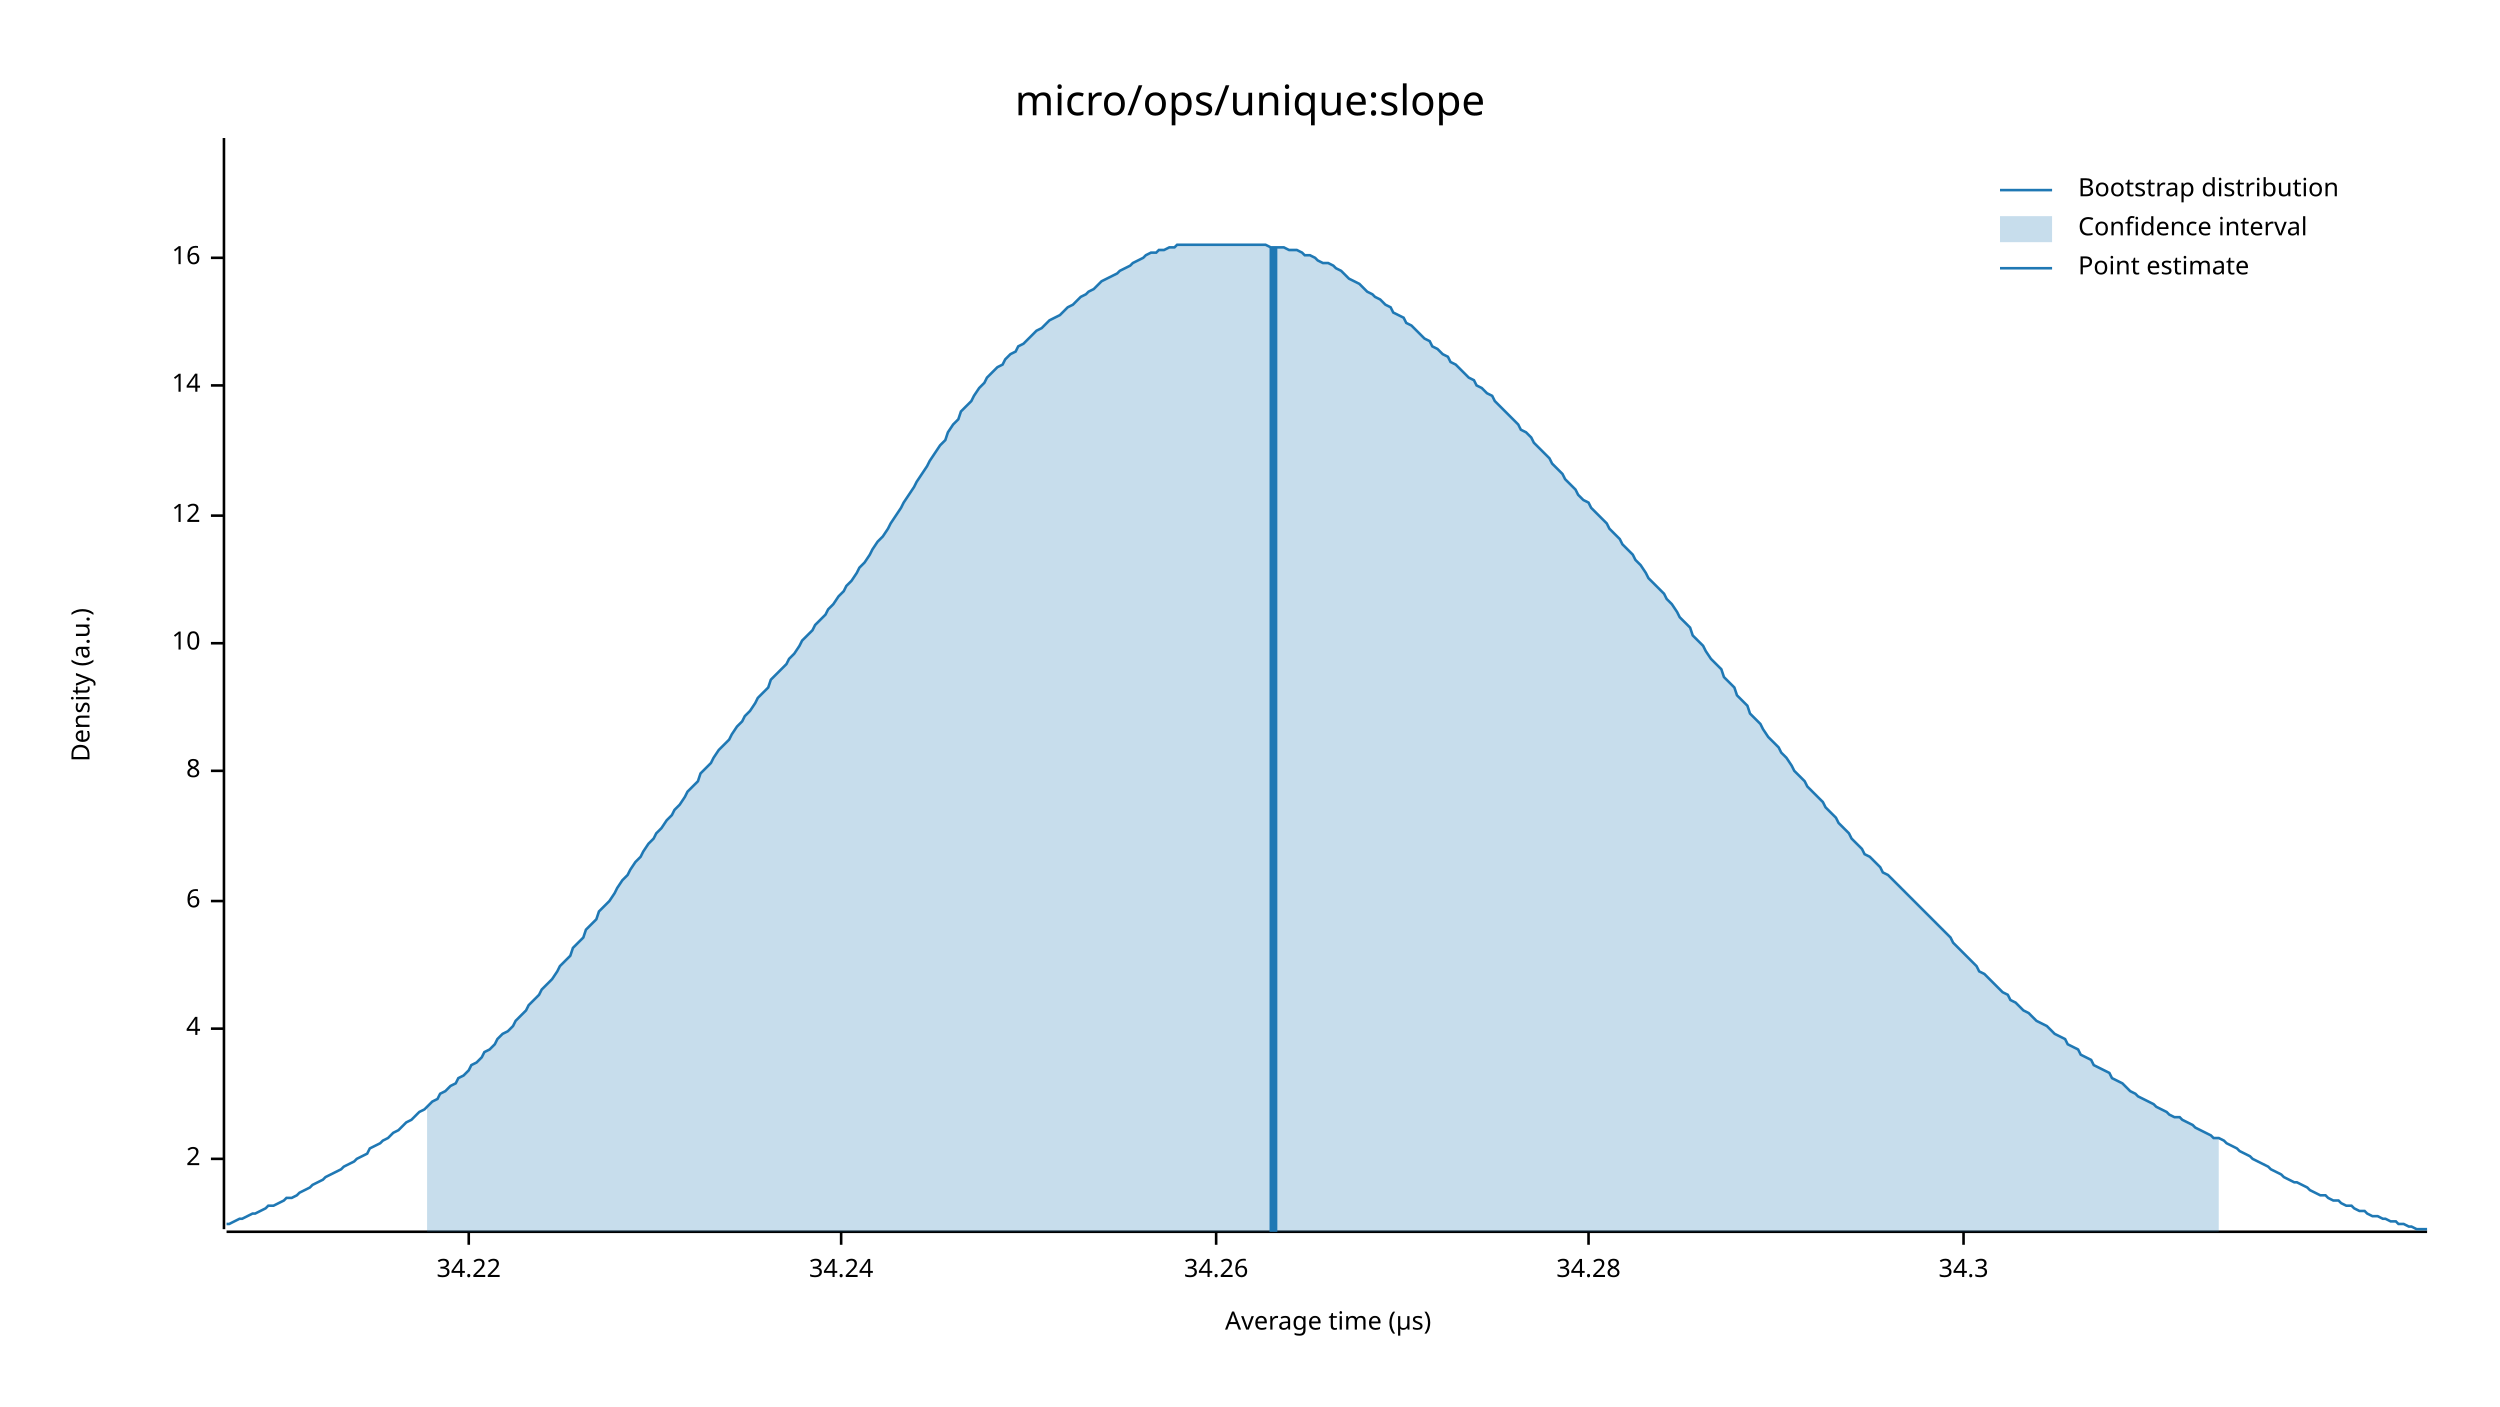
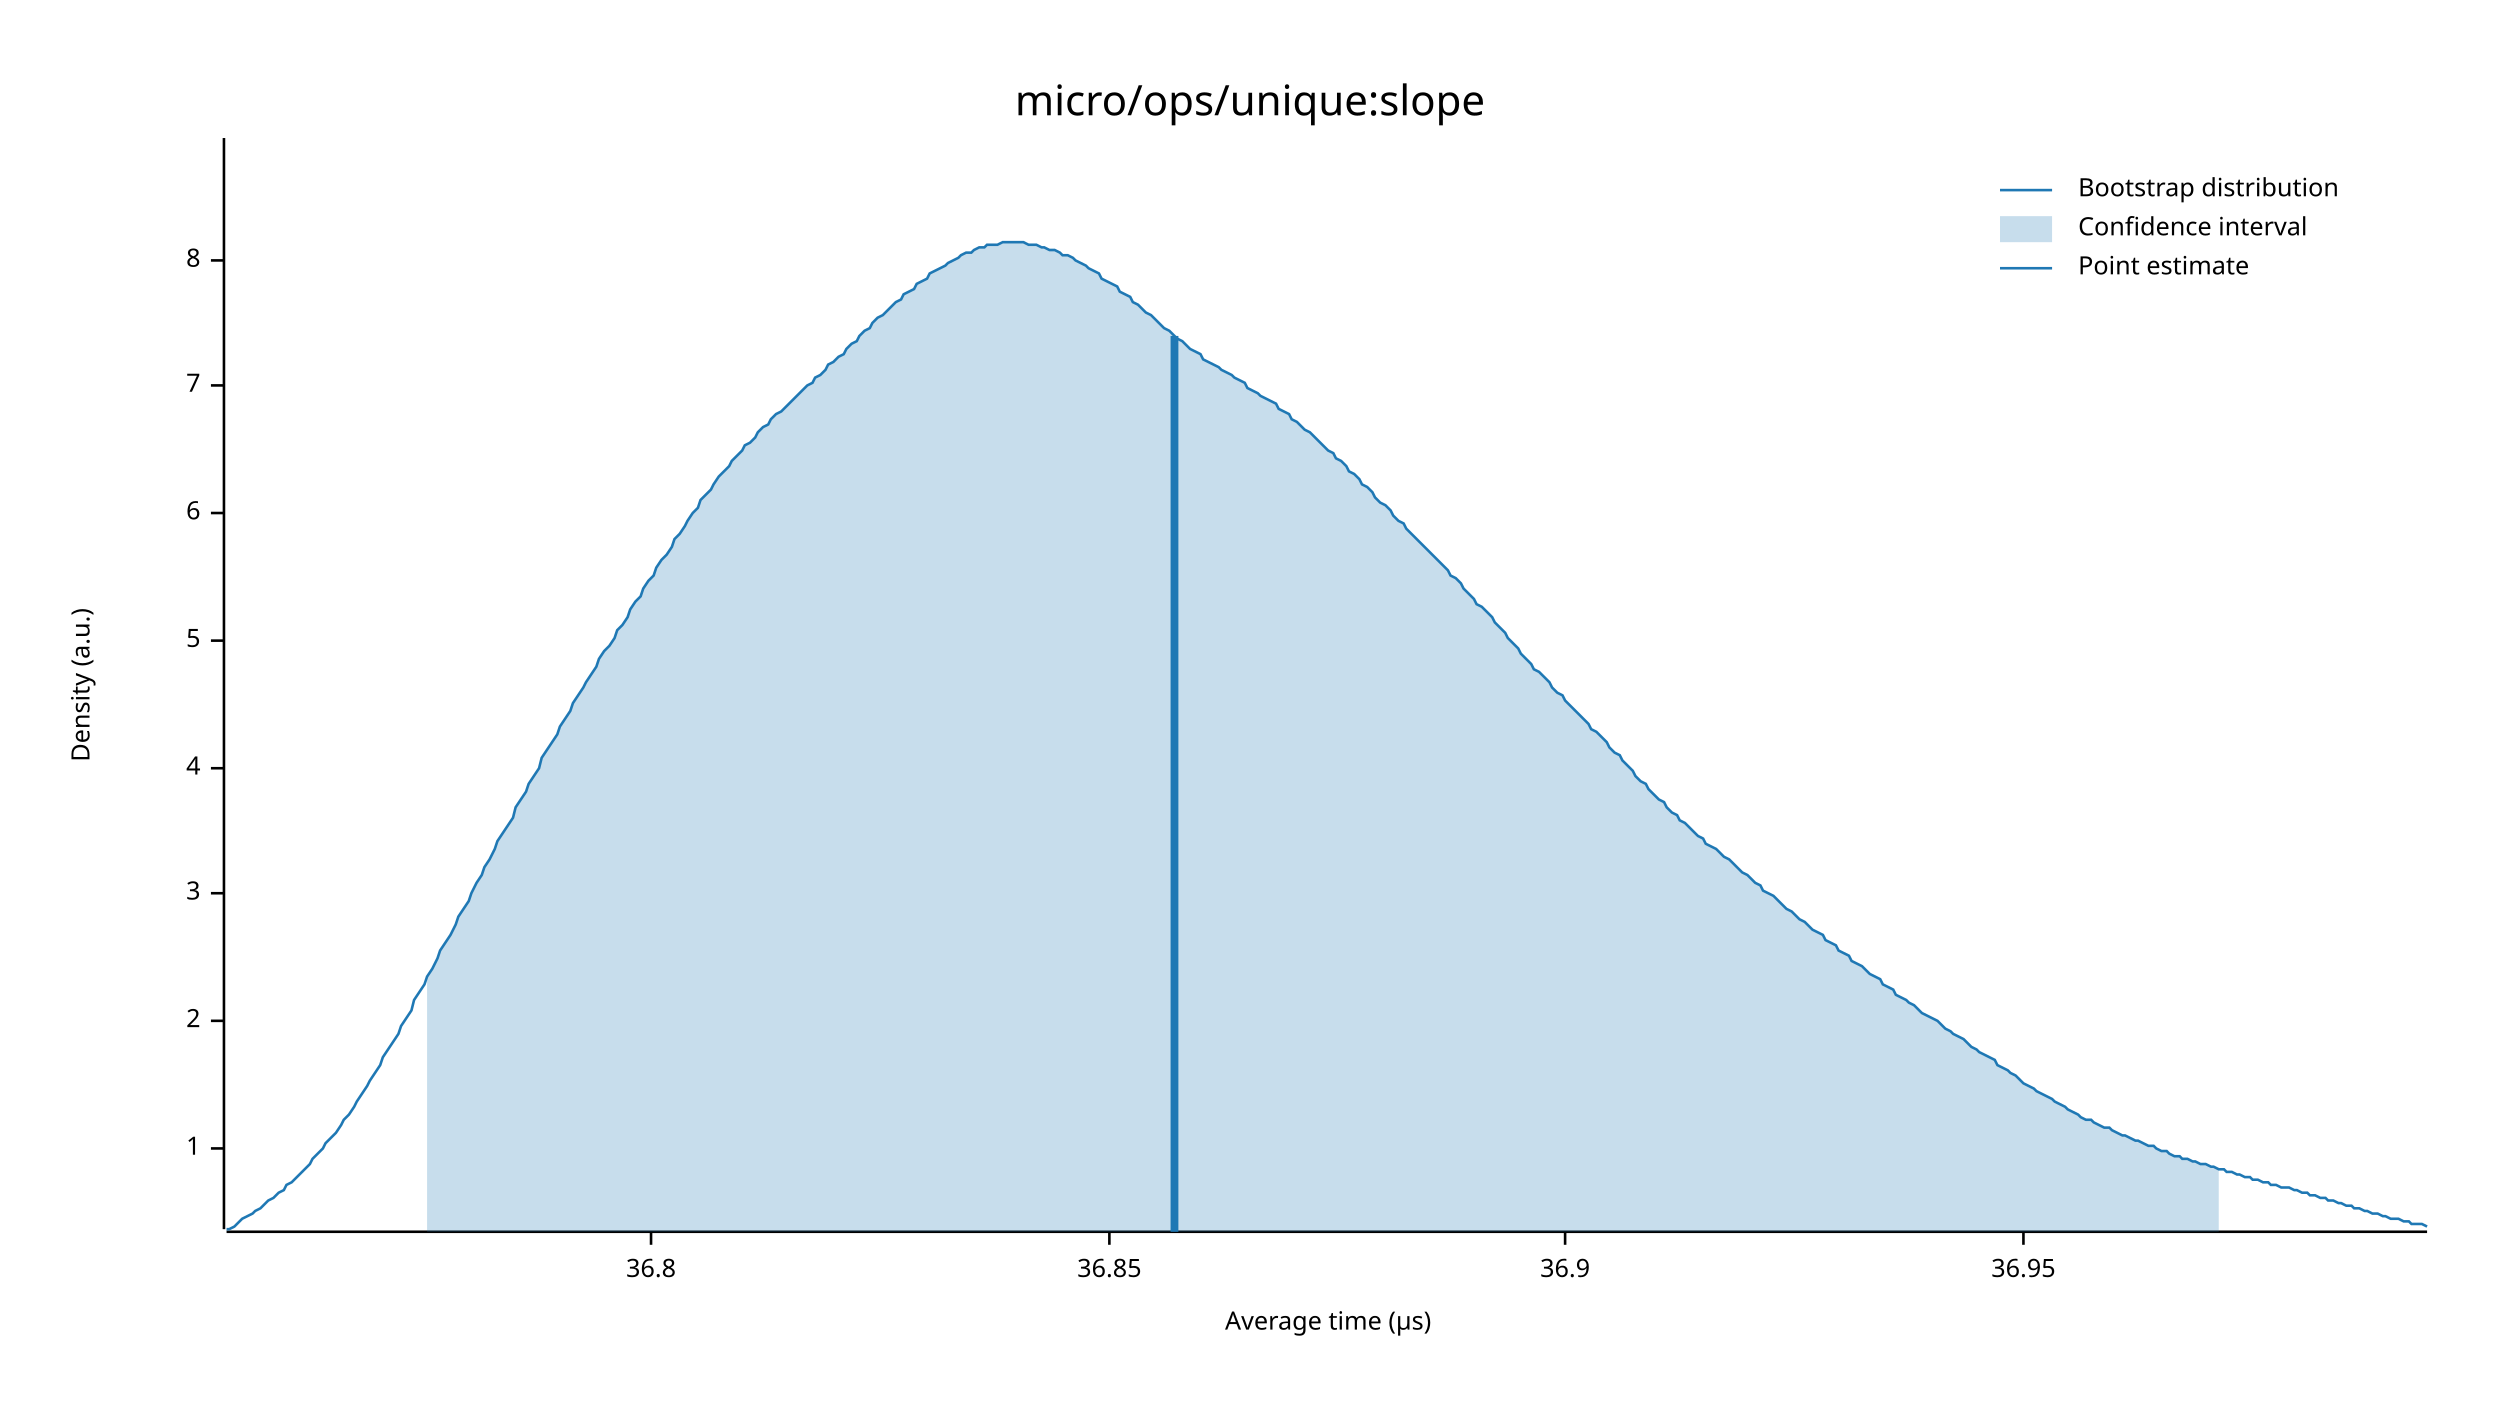
<svg xmlns="http://www.w3.org/2000/svg" width="960" height="540" viewBox="0 0 960 540">
  <text x="480" y="32" dy="0.76em" text-anchor="middle" font-family="sans-serif" font-size="16.129" opacity="1" fill="#000000">
micro/ops/unique:slope
</text>
  <text x="27" y="263" dy="0.76em" text-anchor="middle" font-family="sans-serif" font-size="9.677" opacity="1" fill="#000000" transform="rotate(270, 27, 263)">
Density (a.u.)
</text>
  <text x="510" y="513" dy="-0.5ex" text-anchor="middle" font-family="sans-serif" font-size="9.677" opacity="1" fill="#000000">
Average time (µs)
</text>
  <polyline fill="none" opacity="1" stroke="#000000" stroke-width="1" points="86,53 86,472 " />
-   <text x="77" y="445" dy="0.5ex" text-anchor="end" font-family="sans-serif" font-size="9.677" opacity="1" fill="#000000">
+   <text x="77" y="441" dy="0.5ex" text-anchor="end" font-family="sans-serif" font-size="9.677" opacity="1" fill="#000000">
+ 1
+ </text>
+   <polyline fill="none" opacity="1" stroke="#000000" stroke-width="1" points="81,441 86,441 " />
+   <text x="77" y="392" dy="0.5ex" text-anchor="end" font-family="sans-serif" font-size="9.677" opacity="1" fill="#000000">
2
</text>
-   <polyline fill="none" opacity="1" stroke="#000000" stroke-width="1" points="81,445 86,445 " />
-   <text x="77" y="395" dy="0.5ex" text-anchor="end" font-family="sans-serif" font-size="9.677" opacity="1" fill="#000000">
+   <polyline fill="none" opacity="1" stroke="#000000" stroke-width="1" points="81,392 86,392 " />
+   <text x="77" y="343" dy="0.5ex" text-anchor="end" font-family="sans-serif" font-size="9.677" opacity="1" fill="#000000">
+ 3
+ </text>
+   <polyline fill="none" opacity="1" stroke="#000000" stroke-width="1" points="81,343 86,343 " />
+   <text x="77" y="295" dy="0.5ex" text-anchor="end" font-family="sans-serif" font-size="9.677" opacity="1" fill="#000000">
4
</text>
-   <polyline fill="none" opacity="1" stroke="#000000" stroke-width="1" points="81,395 86,395 " />
-   <text x="77" y="346" dy="0.5ex" text-anchor="end" font-family="sans-serif" font-size="9.677" opacity="1" fill="#000000">
+   <polyline fill="none" opacity="1" stroke="#000000" stroke-width="1" points="81,295 86,295 " />
+   <text x="77" y="246" dy="0.5ex" text-anchor="end" font-family="sans-serif" font-size="9.677" opacity="1" fill="#000000">
+ 5
+ </text>
+   <polyline fill="none" opacity="1" stroke="#000000" stroke-width="1" points="81,246 86,246 " />
+   <text x="77" y="197" dy="0.5ex" text-anchor="end" font-family="sans-serif" font-size="9.677" opacity="1" fill="#000000">
6
</text>
-   <polyline fill="none" opacity="1" stroke="#000000" stroke-width="1" points="81,346 86,346 " />
-   <text x="77" y="296" dy="0.5ex" text-anchor="end" font-family="sans-serif" font-size="9.677" opacity="1" fill="#000000">
+   <polyline fill="none" opacity="1" stroke="#000000" stroke-width="1" points="81,197 86,197 " />
+   <text x="77" y="148" dy="0.5ex" text-anchor="end" font-family="sans-serif" font-size="9.677" opacity="1" fill="#000000">
+ 7
+ </text>
+   <polyline fill="none" opacity="1" stroke="#000000" stroke-width="1" points="81,148 86,148 " />
+   <text x="77" y="100" dy="0.5ex" text-anchor="end" font-family="sans-serif" font-size="9.677" opacity="1" fill="#000000">
8
</text>
-   <polyline fill="none" opacity="1" stroke="#000000" stroke-width="1" points="81,296 86,296 " />
-   <text x="77" y="247" dy="0.5ex" text-anchor="end" font-family="sans-serif" font-size="9.677" opacity="1" fill="#000000">
- 10
+   <polyline fill="none" opacity="1" stroke="#000000" stroke-width="1" points="81,100 86,100 " />
+   <polyline fill="none" opacity="1" stroke="#000000" stroke-width="1" points="87,473 932,473 " />
+   <text x="250" y="483" dy="0.76em" text-anchor="middle" font-family="sans-serif" font-size="9.677" opacity="1" fill="#000000">
+ 36.8
</text>
-   <polyline fill="none" opacity="1" stroke="#000000" stroke-width="1" points="81,247 86,247 " />
-   <text x="77" y="198" dy="0.5ex" text-anchor="end" font-family="sans-serif" font-size="9.677" opacity="1" fill="#000000">
- 12
+   <polyline fill="none" opacity="1" stroke="#000000" stroke-width="1" points="250,473 250,478 " />
+   <text x="426" y="483" dy="0.76em" text-anchor="middle" font-family="sans-serif" font-size="9.677" opacity="1" fill="#000000">
+ 36.85
</text>
-   <polyline fill="none" opacity="1" stroke="#000000" stroke-width="1" points="81,198 86,198 " />
-   <text x="77" y="148" dy="0.5ex" text-anchor="end" font-family="sans-serif" font-size="9.677" opacity="1" fill="#000000">
- 14
+   <polyline fill="none" opacity="1" stroke="#000000" stroke-width="1" points="426,473 426,478 " />
+   <text x="601" y="483" dy="0.76em" text-anchor="middle" font-family="sans-serif" font-size="9.677" opacity="1" fill="#000000">
+ 36.9
</text>
-   <polyline fill="none" opacity="1" stroke="#000000" stroke-width="1" points="81,148 86,148 " />
-   <text x="77" y="99" dy="0.5ex" text-anchor="end" font-family="sans-serif" font-size="9.677" opacity="1" fill="#000000">
- 16
+   <polyline fill="none" opacity="1" stroke="#000000" stroke-width="1" points="601,473 601,478 " />
+   <text x="777" y="483" dy="0.76em" text-anchor="middle" font-family="sans-serif" font-size="9.677" opacity="1" fill="#000000">
+ 36.95
</text>
-   <polyline fill="none" opacity="1" stroke="#000000" stroke-width="1" points="81,99 86,99 " />
-   <polyline fill="none" opacity="1" stroke="#000000" stroke-width="1" points="87,473 932,473 " />
-   <text x="180" y="483" dy="0.76em" text-anchor="middle" font-family="sans-serif" font-size="9.677" opacity="1" fill="#000000">
- 34.22
- </text>
-   <polyline fill="none" opacity="1" stroke="#000000" stroke-width="1" points="180,473 180,478 " />
-   <text x="323" y="483" dy="0.76em" text-anchor="middle" font-family="sans-serif" font-size="9.677" opacity="1" fill="#000000">
- 34.24
- </text>
-   <polyline fill="none" opacity="1" stroke="#000000" stroke-width="1" points="323,473 323,478 " />
-   <text x="467" y="483" dy="0.76em" text-anchor="middle" font-family="sans-serif" font-size="9.677" opacity="1" fill="#000000">
- 34.26
- </text>
-   <polyline fill="none" opacity="1" stroke="#000000" stroke-width="1" points="467,473 467,478 " />
-   <text x="610" y="483" dy="0.76em" text-anchor="middle" font-family="sans-serif" font-size="9.677" opacity="1" fill="#000000">
- 34.28
- </text>
-   <polyline fill="none" opacity="1" stroke="#000000" stroke-width="1" points="610,473 610,478 " />
-   <text x="754" y="483" dy="0.76em" text-anchor="middle" font-family="sans-serif" font-size="9.677" opacity="1" fill="#000000">
- 34.3
- </text>
-   <polyline fill="none" opacity="1" stroke="#000000" stroke-width="1" points="754,473 754,478 " />
-   <polyline fill="none" opacity="1" stroke="#1F78B4" stroke-width="1" points="87,470 88,470 90,469 92,468 93,468 95,467 97,466 98,466 100,465 102,464 103,463 105,463 107,462 109,461 110,460 112,460 114,459 115,458 117,457 119,456 120,455 122,454 124,453 125,452 127,451 129,450 131,449 132,448 134,447 136,446 137,445 139,444 141,443 142,441 144,440 146,439 147,438 149,437 151,435 153,434 154,433 156,431 158,430 159,429 161,427 163,426 164,425 166,423 168,422 169,420 171,419 173,417 175,416 176,414 178,413 180,411 181,409 183,408 185,406 186,404 188,403 190,401 191,399 193,397 195,396 197,394 198,392 200,390 202,388 203,386 205,384 207,382 208,380 210,378 212,376 214,373 215,371 217,369 219,367 220,364 222,362 224,360 225,357 227,355 229,353 230,350 232,348 234,346 236,343 237,341 239,338 241,336 242,334 244,331 246,329 247,327 249,324 251,322 252,320 254,318 256,315 258,313 259,311 261,309 263,306 264,304 266,302 268,300 269,297 271,295 273,293 274,291 276,288 278,286 280,284 281,282 283,279 285,277 286,275 288,273 290,270 291,268 293,266 295,264 296,261 298,259 300,257 302,255 303,253 305,251 307,248 308,246 310,244 312,242 313,240 315,238 317,236 318,234 320,232 322,229 324,227 325,225 327,223 329,220 330,218 332,216 334,213 335,211 337,208 339,206 341,203 342,201 344,198 346,195 347,193 349,190 351,187 352,185 354,182 356,179 357,177 359,174 361,171 363,169 364,166 366,163 368,161 369,158 371,156 373,154 374,152 376,149 378,147 379,145 381,143 383,141 385,140 386,138 388,136 390,135 391,133 393,132 395,130 396,129 398,127 400,126 401,125 403,123 405,122 407,121 408,120 410,118 412,117 413,116 415,114 417,113 418,112 420,111 422,109 423,108 425,107 427,106 429,105 430,104 432,103 434,102 435,101 437,100 439,99 440,98 442,97 444,97 445,96 447,96 449,95 451,95 452,94 454,94 456,94 457,94 459,94 461,94 462,94 464,94 466,94 468,94 469,94 471,94 473,94 474,94 476,94 478,94 479,94 481,94 483,94 484,94 486,94 488,95 490,95 491,95 493,95 495,96 496,96 498,96 500,97 501,98 503,98 505,99 506,100 508,101 510,101 512,102 513,103 515,104 517,106 518,107 520,108 522,109 523,110 525,112 527,113 528,114 530,115 532,117 534,118 535,120 537,121 539,122 540,124 542,125 544,127 545,128 547,130 549,131 550,133 552,134 554,136 556,137 557,139 559,140 561,142 562,143 564,145 566,146 567,148 569,149 571,151 573,152 574,154 576,156 578,158 579,159 581,161 583,163 584,165 586,166 588,168 589,170 591,172 593,174 595,176 596,178 598,180 600,182 601,184 603,186 605,188 606,190 608,192 610,193 611,195 613,197 615,199 617,201 618,203 620,205 622,207 623,209 625,211 627,213 628,215 630,217 632,220 633,222 635,224 637,226 639,228 640,230 642,232 644,235 645,237 647,239 649,241 650,244 652,246 654,248 655,250 657,253 659,255 661,257 662,260 664,262 666,264 667,267 669,269 671,271 672,274 674,276 676,278 677,280 679,283 681,285 683,287 684,289 686,291 688,294 689,296 691,298 693,300 694,302 696,304 698,306 700,308 701,310 703,312 705,314 706,316 708,318 710,320 711,322 713,324 715,326 716,328 718,329 720,331 722,333 723,335 725,336 727,338 728,339 730,341 732,343 733,344 735,346 737,348 738,349 740,351 742,353 744,355 745,356 747,358 749,360 750,362 752,364 754,366 755,367 757,369 759,371 760,373 762,374 764,376 766,378 767,379 769,381 771,382 772,384 774,385 776,387 777,388 779,389 781,391 782,392 784,393 786,394 788,396 789,397 791,398 793,399 794,401 796,402 798,403 799,405 801,406 803,407 804,409 806,410 808,411 810,412 811,414 813,415 815,416 816,417 818,419 820,420 821,421 823,422 825,423 827,424 828,425 830,426 832,427 833,428 835,429 837,429 838,430 840,431 842,432 843,433 845,434 847,435 849,436 850,437 852,437 854,438 855,439 857,440 859,441 860,442 862,443 864,444 865,445 867,446 869,447 871,448 872,449 874,450 876,451 877,452 879,453 881,454 882,454 884,455 886,456 887,457 889,458 891,459 893,459 894,460 896,461 898,461 899,462 901,463 903,463 904,464 906,465 908,465 909,466 911,467 913,467 915,468 916,468 918,469 920,469 921,470 923,470 925,471 926,471 928,472 930,472 932,472 " />
-   <polygon opacity="0.25" fill="#1F78B4" points="164,425 166,423 168,422 169,420 171,419 173,417 175,416 176,414 178,413 180,411 181,409 183,408 185,406 186,404 188,403 190,401 191,399 193,397 195,396 197,394 198,392 200,390 202,388 203,386 205,384 207,382 208,380 210,378 212,376 214,373 215,371 217,369 219,367 220,364 222,362 224,360 225,357 227,355 229,353 230,350 232,348 234,346 236,343 237,341 239,338 241,336 242,334 244,331 246,329 247,327 249,324 251,322 252,320 254,318 256,315 258,313 259,311 261,309 263,306 264,304 266,302 268,300 269,297 271,295 273,293 274,291 276,288 278,286 280,284 281,282 283,279 285,277 286,275 288,273 290,270 291,268 293,266 295,264 296,261 298,259 300,257 302,255 303,253 305,251 307,248 308,246 310,244 312,242 313,240 315,238 317,236 318,234 320,232 322,229 324,227 325,225 327,223 329,220 330,218 332,216 334,213 335,211 337,208 339,206 341,203 342,201 344,198 346,195 347,193 349,190 351,187 352,185 354,182 356,179 357,177 359,174 361,171 363,169 364,166 366,163 368,161 369,158 371,156 373,154 374,152 376,149 378,147 379,145 381,143 383,141 385,140 386,138 388,136 390,135 391,133 393,132 395,130 396,129 398,127 400,126 401,125 403,123 405,122 407,121 408,120 410,118 412,117 413,116 415,114 417,113 418,112 420,111 422,109 423,108 425,107 427,106 429,105 430,104 432,103 434,102 435,101 437,100 439,99 440,98 442,97 444,97 445,96 447,96 449,95 451,95 452,94 454,94 456,94 457,94 459,94 461,94 462,94 464,94 466,94 468,94 469,94 471,94 473,94 474,94 476,94 478,94 479,94 481,94 483,94 484,94 486,94 488,95 490,95 491,95 493,95 495,96 496,96 498,96 500,97 501,98 503,98 505,99 506,100 508,101 510,101 512,102 513,103 515,104 517,106 518,107 520,108 522,109 523,110 525,112 527,113 528,114 530,115 532,117 534,118 535,120 537,121 539,122 540,124 542,125 544,127 545,128 547,130 549,131 550,133 552,134 554,136 556,137 557,139 559,140 561,142 562,143 564,145 566,146 567,148 569,149 571,151 573,152 574,154 576,156 578,158 579,159 581,161 583,163 584,165 586,166 588,168 589,170 591,172 593,174 595,176 596,178 598,180 600,182 601,184 603,186 605,188 606,190 608,192 610,193 611,195 613,197 615,199 617,201 618,203 620,205 622,207 623,209 625,211 627,213 628,215 630,217 632,220 633,222 635,224 637,226 639,228 640,230 642,232 644,235 645,237 647,239 649,241 650,244 652,246 654,248 655,250 657,253 659,255 661,257 662,260 664,262 666,264 667,267 669,269 671,271 672,274 674,276 676,278 677,280 679,283 681,285 683,287 684,289 686,291 688,294 689,296 691,298 693,300 694,302 696,304 698,306 700,308 701,310 703,312 705,314 706,316 708,318 710,320 711,322 713,324 715,326 716,328 718,329 720,331 722,333 723,335 725,336 727,338 728,339 730,341 732,343 733,344 735,346 737,348 738,349 740,351 742,353 744,355 745,356 747,358 749,360 750,362 752,364 754,366 755,367 757,369 759,371 760,373 762,374 764,376 766,378 767,379 769,381 771,382 772,384 774,385 776,387 777,388 779,389 781,391 782,392 784,393 786,394 788,396 789,397 791,398 793,399 794,401 796,402 798,403 799,405 801,406 803,407 804,409 806,410 808,411 810,412 811,414 813,415 815,416 816,417 818,419 820,420 821,421 823,422 825,423 827,424 828,425 830,426 832,427 833,428 835,429 837,429 838,430 840,431 842,432 843,433 845,434 847,435 849,436 850,437 852,437 852,473 164,473 " />
-   <polyline fill="none" opacity="1" stroke="#1F78B4" stroke-width="3" points="489,473 489,95 " />
+   <polyline fill="none" opacity="1" stroke="#000000" stroke-width="1" points="777,473 777,478 " />
+   <polyline fill="none" opacity="1" stroke="#1F78B4" stroke-width="1" points="87,472 88,472 90,471 92,469 93,468 95,467 97,466 98,465 100,464 102,462 103,461 105,460 107,458 109,457 110,455 112,454 114,452 115,451 117,449 119,447 120,445 122,443 124,441 125,439 127,437 129,435 131,432 132,430 134,428 136,425 137,423 139,420 141,417 142,415 144,412 146,409 147,406 149,403 151,400 153,397 154,394 156,391 158,388 159,384 161,381 163,378 164,375 166,372 168,368 169,365 171,362 173,359 175,355 176,352 178,349 180,346 181,343 183,339 185,336 186,333 188,330 190,326 191,323 193,320 195,317 197,314 198,310 200,307 202,304 203,301 205,298 207,295 208,291 210,288 212,285 214,282 215,279 217,276 219,273 220,270 222,267 224,264 225,262 227,259 229,256 230,253 232,250 234,248 236,245 237,242 239,240 241,237 242,234 244,231 246,229 247,226 249,223 251,221 252,218 254,215 256,213 258,210 259,207 261,205 263,202 264,200 266,197 268,195 269,192 271,190 273,188 274,186 276,183 278,181 280,179 281,177 283,175 285,173 286,171 288,170 290,168 291,166 293,164 295,163 296,161 298,159 300,158 302,156 303,155 305,153 307,151 308,150 310,148 312,147 313,145 315,144 317,142 318,140 320,139 322,137 324,136 325,134 327,132 329,131 330,129 332,127 334,126 335,124 337,122 339,121 341,119 342,118 344,116 346,115 347,113 349,112 351,111 352,109 354,108 356,107 357,105 359,104 361,103 363,102 364,101 366,100 368,99 369,98 371,97 373,97 374,96 376,95 378,95 379,94 381,94 383,94 385,93 386,93 388,93 390,93 391,93 393,93 395,94 396,94 398,94 400,95 401,95 403,96 405,96 407,97 408,98 410,98 412,99 413,100 415,101 417,102 418,103 420,104 422,105 423,107 425,108 427,109 429,110 430,112 432,113 434,114 435,116 437,117 439,119 440,120 442,121 444,123 445,124 447,126 449,127 451,129 452,130 454,131 456,133 457,134 459,135 461,136 462,138 464,139 466,140 468,141 469,142 471,143 473,144 474,145 476,146 478,147 479,149 481,150 483,151 484,152 486,153 488,154 490,155 491,157 493,158 495,159 496,161 498,162 500,164 501,165 503,166 505,168 506,169 508,171 510,173 512,174 513,176 515,177 517,179 518,181 520,182 522,184 523,186 525,187 527,189 528,191 530,193 532,194 534,196 535,198 537,200 539,201 540,203 542,205 544,207 545,208 547,210 549,212 550,213 552,215 554,217 556,219 557,221 559,222 561,224 562,226 564,228 566,230 567,232 569,233 571,235 573,237 574,239 576,241 578,243 579,245 581,247 583,249 584,251 586,253 588,255 589,257 591,258 593,260 595,262 596,264 598,266 600,267 601,269 603,271 605,273 606,274 608,276 610,278 611,280 613,281 615,283 617,285 618,287 620,289 622,290 623,292 625,294 627,296 628,298 630,300 632,301 633,303 635,305 637,307 639,308 640,310 642,312 644,313 645,315 647,316 649,318 650,319 652,321 654,322 655,324 657,325 659,326 661,328 662,329 664,330 666,332 667,333 669,335 671,336 672,337 674,339 676,340 677,342 679,343 681,344 683,346 684,347 686,349 688,350 689,351 691,353 693,354 694,355 696,357 698,358 700,359 701,361 703,362 705,363 706,365 708,366 710,367 711,369 713,370 715,371 716,372 718,374 720,375 722,376 723,378 725,379 727,380 728,382 730,383 732,384 733,385 735,386 737,388 738,389 740,390 742,391 744,392 745,393 747,395 749,396 750,397 752,398 754,399 755,400 757,402 759,403 760,404 762,405 764,406 766,407 767,409 769,410 771,411 772,412 774,413 776,415 777,416 779,417 781,418 782,419 784,420 786,421 788,422 789,423 791,424 793,425 794,426 796,427 798,428 799,429 801,430 803,430 804,431 806,432 808,433 810,433 811,434 813,435 815,436 816,436 818,437 820,438 821,438 823,439 825,440 827,440 828,441 830,442 832,442 833,443 835,444 837,444 838,445 840,445 842,446 843,446 845,447 847,447 849,448 850,448 852,449 854,449 855,450 857,450 859,451 860,451 862,452 864,452 865,453 867,453 869,454 871,454 872,455 874,455 876,456 877,456 879,456 881,457 882,457 884,458 886,458 887,459 889,459 891,460 893,460 894,461 896,461 898,462 899,462 901,463 903,463 904,464 906,464 908,465 909,465 911,466 913,466 915,467 916,467 918,468 920,468 921,468 923,469 925,469 926,470 928,470 930,470 932,471 " />
+   <polygon opacity="0.25" fill="#1F78B4" points="164,375 166,372 168,368 169,365 171,362 173,359 175,355 176,352 178,349 180,346 181,343 183,339 185,336 186,333 188,330 190,326 191,323 193,320 195,317 197,314 198,310 200,307 202,304 203,301 205,298 207,295 208,291 210,288 212,285 214,282 215,279 217,276 219,273 220,270 222,267 224,264 225,262 227,259 229,256 230,253 232,250 234,248 236,245 237,242 239,240 241,237 242,234 244,231 246,229 247,226 249,223 251,221 252,218 254,215 256,213 258,210 259,207 261,205 263,202 264,200 266,197 268,195 269,192 271,190 273,188 274,186 276,183 278,181 280,179 281,177 283,175 285,173 286,171 288,170 290,168 291,166 293,164 295,163 296,161 298,159 300,158 302,156 303,155 305,153 307,151 308,150 310,148 312,147 313,145 315,144 317,142 318,140 320,139 322,137 324,136 325,134 327,132 329,131 330,129 332,127 334,126 335,124 337,122 339,121 341,119 342,118 344,116 346,115 347,113 349,112 351,111 352,109 354,108 356,107 357,105 359,104 361,103 363,102 364,101 366,100 368,99 369,98 371,97 373,97 374,96 376,95 378,95 379,94 381,94 383,94 385,93 386,93 388,93 390,93 391,93 393,93 395,94 396,94 398,94 400,95 401,95 403,96 405,96 407,97 408,98 410,98 412,99 413,100 415,101 417,102 418,103 420,104 422,105 423,107 425,108 427,109 429,110 430,112 432,113 434,114 435,116 437,117 439,119 440,120 442,121 444,123 445,124 447,126 449,127 451,129 452,130 454,131 456,133 457,134 459,135 461,136 462,138 464,139 466,140 468,141 469,142 471,143 473,144 474,145 476,146 478,147 479,149 481,150 483,151 484,152 486,153 488,154 490,155 491,157 493,158 495,159 496,161 498,162 500,164 501,165 503,166 505,168 506,169 508,171 510,173 512,174 513,176 515,177 517,179 518,181 520,182 522,184 523,186 525,187 527,189 528,191 530,193 532,194 534,196 535,198 537,200 539,201 540,203 542,205 544,207 545,208 547,210 549,212 550,213 552,215 554,217 556,219 557,221 559,222 561,224 562,226 564,228 566,230 567,232 569,233 571,235 573,237 574,239 576,241 578,243 579,245 581,247 583,249 584,251 586,253 588,255 589,257 591,258 593,260 595,262 596,264 598,266 600,267 601,269 603,271 605,273 606,274 608,276 610,278 611,280 613,281 615,283 617,285 618,287 620,289 622,290 623,292 625,294 627,296 628,298 630,300 632,301 633,303 635,305 637,307 639,308 640,310 642,312 644,313 645,315 647,316 649,318 650,319 652,321 654,322 655,324 657,325 659,326 661,328 662,329 664,330 666,332 667,333 669,335 671,336 672,337 674,339 676,340 677,342 679,343 681,344 683,346 684,347 686,349 688,350 689,351 691,353 693,354 694,355 696,357 698,358 700,359 701,361 703,362 705,363 706,365 708,366 710,367 711,369 713,370 715,371 716,372 718,374 720,375 722,376 723,378 725,379 727,380 728,382 730,383 732,384 733,385 735,386 737,388 738,389 740,390 742,391 744,392 745,393 747,395 749,396 750,397 752,398 754,399 755,400 757,402 759,403 760,404 762,405 764,406 766,407 767,409 769,410 771,411 772,412 774,413 776,415 777,416 779,417 781,418 782,419 784,420 786,421 788,422 789,423 791,424 793,425 794,426 796,427 798,428 799,429 801,430 803,430 804,431 806,432 808,433 810,433 811,434 813,435 815,436 816,436 818,437 820,438 821,438 823,439 825,440 827,440 828,441 830,442 832,442 833,443 835,444 837,444 838,445 840,445 842,446 843,446 845,447 847,447 849,448 850,448 852,449 852,473 164,473 " />
+   <polyline fill="none" opacity="1" stroke="#1F78B4" stroke-width="3" points="451,473 451,129 " />
  <text x="798" y="68" dy="0.76em" text-anchor="start" font-family="sans-serif" font-size="9.677" opacity="1" fill="#000000">
Bootstrap distribution
</text>
  <text x="798" y="83" dy="0.76em" text-anchor="start" font-family="sans-serif" font-size="9.677" opacity="1" fill="#000000">
Confidence interval
</text>
  <text x="798" y="98" dy="0.76em" text-anchor="start" font-family="sans-serif" font-size="9.677" opacity="1" fill="#000000">
Point estimate
</text>
  <polyline fill="none" opacity="1" stroke="#1F78B4" stroke-width="1" points="768,73 788,73 " />
  <rect x="768" y="83" width="20" height="10" opacity="0.25" fill="#1F78B4" stroke="none" />
  <polyline fill="none" opacity="1" stroke="#1F78B4" stroke-width="1" points="768,103 788,103 " />
</svg>
